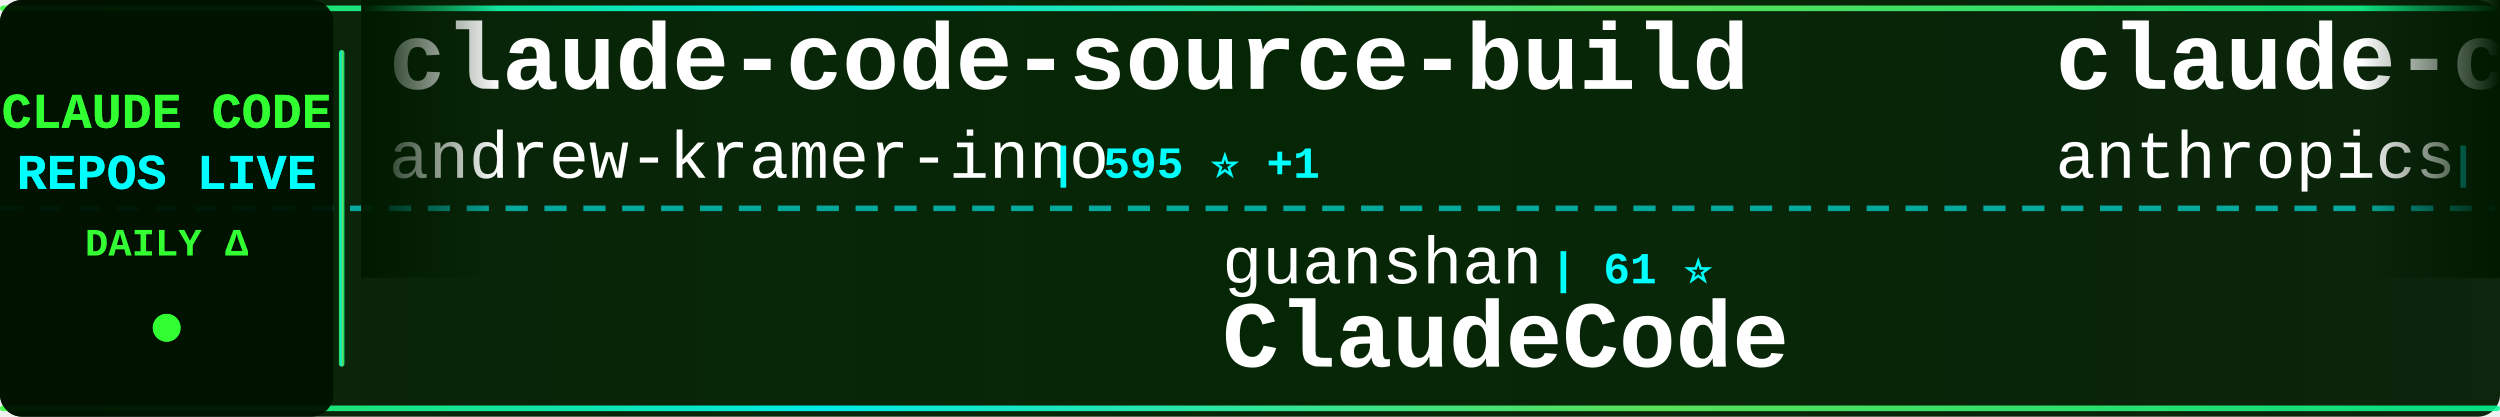
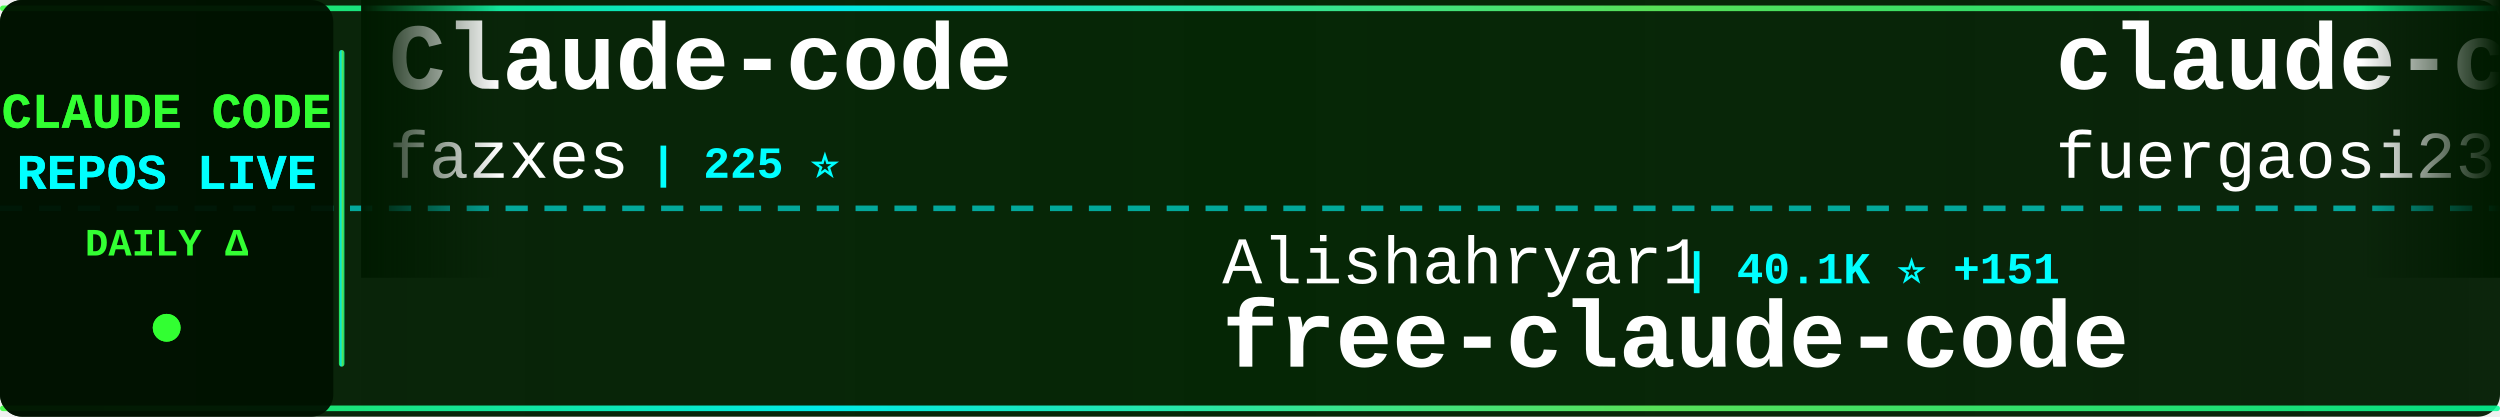
<svg xmlns="http://www.w3.org/2000/svg" width="900" height="150">
  <defs>
    <linearGradient id="tickerBg" x1="0%" y1="0%" x2="100%" y2="0%">
      <stop offset="0%" style="stop-color:#001a00;stop-opacity:0.95" />
      <stop offset="50%" style="stop-color:#002200;stop-opacity:0.98" />
      <stop offset="100%" style="stop-color:#001a00;stop-opacity:0.95" />
    </linearGradient>
    <linearGradient id="borderGrad" x1="0%" y1="0%" x2="100%" y2="0%">
      <stop offset="0%" style="stop-color:#33ff33;stop-opacity:0.85">
        <animate attributeName="stop-opacity" values="0.85;1;0.85" dur="2s" repeatCount="indefinite" />
      </stop>
      <stop offset="33%" style="stop-color:#00ffff;stop-opacity:0.9">
        <animate attributeName="stop-opacity" values="0.9;1;0.9" dur="2.2s" repeatCount="indefinite" />
      </stop>
      <stop offset="66%" style="stop-color:#66ff66;stop-opacity:0.85">
        <animate attributeName="stop-opacity" values="0.85;1;0.85" dur="1.8s" repeatCount="indefinite" />
      </stop>
      <stop offset="100%" style="stop-color:#00ff99;stop-opacity:0.85">
        <animate attributeName="stop-opacity" values="0.85;1;0.85" dur="2s" repeatCount="indefinite" />
      </stop>
    </linearGradient>
    <filter id="textGlow">
      <feGaussianBlur stdDeviation="0.1" result="coloredBlur" />
      <feMerge>
        <feMergeNode in="coloredBlur" />
        <feMergeNode in="SourceGraphic" />
      </feMerge>
    </filter>
    <filter id="metricGlow">
      <feGaussianBlur stdDeviation="0.2" result="coloredBlur" />
      <feMerge>
        <feMergeNode in="coloredBlur" />
        <feMergeNode in="SourceGraphic" />
      </feMerge>
    </filter>
    <linearGradient id="leftFade" x1="0%" y1="0%" x2="100%" y2="0%">
      <stop offset="0%" style="stop-color:#001a00;stop-opacity:1" />
      <stop offset="100%" style="stop-color:#001a00;stop-opacity:0" />
    </linearGradient>
    <linearGradient id="rightFade" x1="0%" y1="0%" x2="100%" y2="0%">
      <stop offset="0%" style="stop-color:#001a00;stop-opacity:0" />
      <stop offset="100%" style="stop-color:#001a00;stop-opacity:1" />
    </linearGradient>
  </defs>
  <rect width="900" height="150" fill="url(#tickerBg)" rx="8" />
  <rect x="0" y="2" width="900" height="2" fill="url(#borderGrad)" rx="1" />
  <rect x="0" y="146" width="900" height="2" fill="url(#borderGrad)" rx="1" />
  <line x1="0" y1="75" x2="900" y2="75" stroke="#00ffff" stroke-width="2" stroke-dasharray="8 6" opacity="0.6" />
  <rect x="0" y="0" width="120" height="150" fill="#001100" opacity="0.95" rx="8" />
  <text x="60" y="46" font-family="'Courier New', monospace" font-size="18" font-weight="bold" fill="#33ff33" text-anchor="middle" filter="url(#textGlow)">
    CLAUDE CODE
  </text>
  <text x="60" y="68" font-family="'Courier New', monospace" font-size="18" font-weight="bold" fill="#00ffff" text-anchor="middle" filter="url(#textGlow)">
    REPOS LIVE
  </text>
  <text x="60" y="92" font-family="'Courier New', monospace" font-size="14" font-weight="bold" fill="#33ff33" text-anchor="middle">
    DAILY Δ
  </text>
  <circle cx="60" cy="118" r="5" fill="#33ff33" filter="url(#metricGlow)">
    <animate attributeName="r" values="4;6;4" dur="1.5s" repeatCount="indefinite" />
    <animate attributeName="opacity" values="0.6;1;0.6" dur="1.5s" repeatCount="indefinite" />
  </circle>
  <rect x="122" y="18" width="2" height="114" fill="url(#borderGrad)" rx="1" />
  <clipPath id="tickerClip">
    <rect x="130" y="0" width="770" height="150" />
  </clipPath>
  <g clip-path="url(#tickerClip)">
    <g id="tickerItems">
      <animateTransform attributeName="transform" attributeType="XML" type="translate" from="0 0" to="-3000 0" dur="54s" repeatCount="indefinite" />
      <g transform="translate(0, 0)">
-         <text x="140" y="32" font-family="'Courier New', monospace" font-size="34" font-weight="bold" fill="#ffffff">claude-code-source-build</text>
-         <text x="140" y="64" font-family="'Courier New', monospace" font-size="24" font-weight="normal" fill="#ffffff" opacity="1.0">andrew-kramer-inno</text>
-         <text x="378" y="64" font-family="'Courier New', monospace" font-size="16" font-weight="bold" fill="#00ffff"> | 595 ⭐ +1</text>
+         <text x="140" y="32" font-family="'Courier New', monospace" font-size="34" font-weight="bold" fill="#ffffff">Claude-code</text>
+         <text x="140" y="64" font-family="'Courier New', monospace" font-size="24" font-weight="normal" fill="#ffffff" opacity="1.0">fazxes</text>
+         <text x="234" y="64" font-family="'Courier New', monospace" font-size="16" font-weight="bold" fill="#00ffff"> | 225 ⭐</text>
      </g>
      <g transform="translate(300, 0)">
-         <text x="140" y="102" font-family="'Courier New', monospace" font-size="24" font-weight="normal" fill="#ffffff" opacity="1.0">guanshan</text>
-         <text x="258" y="102" font-family="'Courier New', monospace" font-size="16" font-weight="bold" fill="#00ffff"> | 61 ⭐</text>
-         <text x="140" y="132" font-family="'Courier New', monospace" font-size="34" font-weight="bold" fill="#ffffff">ClaudeCode</text>
+         <text x="140" y="102" font-family="'Courier New', monospace" font-size="24" font-weight="normal" fill="#ffffff" opacity="1.0">Alishahryar1</text>
+         <text x="306" y="102" font-family="'Courier New', monospace" font-size="16" font-weight="bold" fill="#00ffff"> | 40.1K ⭐ +151</text>
+         <text x="140" y="132" font-family="'Courier New', monospace" font-size="34" font-weight="bold" fill="#ffffff">free-claude-code</text>
      </g>
      <g transform="translate(600, 0)">
+         <text x="140" y="32" font-family="'Courier New', monospace" font-size="34" font-weight="bold" fill="#ffffff">claude-code-proxy</text>
+         <text x="140" y="64" font-family="'Courier New', monospace" font-size="24" font-weight="normal" fill="#ffffff" opacity="1.0">fuergaosi233</text>
+         <text x="306" y="64" font-family="'Courier New', monospace" font-size="16" font-weight="bold" fill="#00ffff"> | 2.7K ⭐ +4</text>
+       </g>
+       <g transform="translate(900, 0)">
+         <text x="140" y="102" font-family="'Courier New', monospace" font-size="24" font-weight="normal" fill="#ffffff" opacity="1.0">feiskyer</text>
+         <text x="258" y="102" font-family="'Courier New', monospace" font-size="16" font-weight="bold" fill="#00ffff"> | 1.6K ⭐ +3</text>
+         <text x="140" y="132" font-family="'Courier New', monospace" font-size="34" font-weight="bold" fill="#ffffff">claude-code-settings</text>
+       </g>
+       <g transform="translate(1200, 0)">
        <text x="140" y="32" font-family="'Courier New', monospace" font-size="34" font-weight="bold" fill="#ffffff">claude-code-base-action</text>
        <text x="140" y="64" font-family="'Courier New', monospace" font-size="24" font-weight="normal" fill="#ffffff" opacity="1.0">anthropics</text>
-         <text x="282" y="64" font-family="'Courier New', monospace" font-size="16" font-weight="bold" fill="#00ffff"> | 906 ⭐ +3</text>
-       </g>
-       <g transform="translate(900, 0)">
-         <text x="140" y="102" font-family="'Courier New', monospace" font-size="24" font-weight="normal" fill="#ffffff" opacity="1.0">fuergaosi233</text>
-         <text x="306" y="102" font-family="'Courier New', monospace" font-size="16" font-weight="bold" fill="#00ffff"> | 2.7K ⭐ +3</text>
-         <text x="140" y="132" font-family="'Courier New', monospace" font-size="34" font-weight="bold" fill="#ffffff">claude-code-proxy</text>
-       </g>
-       <g transform="translate(1200, 0)">
-         <text x="140" y="32" font-family="'Courier New', monospace" font-size="34" font-weight="bold" fill="#ffffff">claude-code-security-rev...</text>
-         <text x="140" y="64" font-family="'Courier New', monospace" font-size="24" font-weight="normal" fill="#ffffff" opacity="1.0">anthropics</text>
-         <text x="282" y="64" font-family="'Courier New', monospace" font-size="16" font-weight="bold" fill="#00ffff"> | 5.5K ⭐ +11</text>
+         <text x="282" y="64" font-family="'Courier New', monospace" font-size="16" font-weight="bold" fill="#00ffff"> | 906 ⭐ +2</text>
      </g>
      <g transform="translate(1500, 0)">
-         <text x="140" y="102" font-family="'Courier New', monospace" font-size="24" font-weight="normal" fill="#ffffff" opacity="1.0">anthropics</text>
-         <text x="282" y="102" font-family="'Courier New', monospace" font-size="16" font-weight="bold" fill="#00ffff"> | 8.4K ⭐ +17</text>
-         <text x="140" y="132" font-family="'Courier New', monospace" font-size="34" font-weight="bold" fill="#ffffff">claude-code-action</text>
+         <text x="140" y="102" font-family="'Courier New', monospace" font-size="24" font-weight="normal" fill="#ffffff" opacity="1.0">repowise-dev</text>
+         <text x="306" y="102" font-family="'Courier New', monospace" font-size="16" font-weight="bold" fill="#00ffff"> | 1.2K ⭐ +2</text>
+         <text x="140" y="132" font-family="'Courier New', monospace" font-size="34" font-weight="bold" fill="#ffffff">claude-code-prompts</text>
      </g>
      <g transform="translate(1800, 0)">
-         <text x="140" y="32" font-family="'Courier New', monospace" font-size="34" font-weight="bold" fill="#ffffff">claude-code-source-code-...</text>
-         <text x="140" y="64" font-family="'Courier New', monospace" font-size="24" font-weight="normal" fill="#ffffff" opacity="1.0">ghuntley</text>
-         <text x="258" y="64" font-family="'Courier New', monospace" font-size="16" font-weight="bold" fill="#00ffff"> | 987 ⭐</text>
+         <text x="140" y="32" font-family="'Courier New', monospace" font-size="34" font-weight="bold" fill="#ffffff">sc-claude-code-files</text>
+         <text x="140" y="64" font-family="'Courier New', monospace" font-size="24" font-weight="normal" fill="#ffffff" opacity="1.0">https-deeplearning-ai</text>
+         <text x="414" y="64" font-family="'Courier New', monospace" font-size="16" font-weight="bold" fill="#00ffff"> | 533 ⭐</text>
      </g>
      <g transform="translate(2100, 0)">
-         <text x="140" y="102" font-family="'Courier New', monospace" font-size="24" font-weight="normal" fill="#ffffff" opacity="1.0">huangjia2019</text>
-         <text x="306" y="102" font-family="'Courier New', monospace" font-size="16" font-weight="bold" fill="#00ffff"> | 976 ⭐ +5</text>
-         <text x="140" y="132" font-family="'Courier New', monospace" font-size="34" font-weight="bold" fill="#ffffff">claude-code-engineering</text>
+         <text x="140" y="102" font-family="'Courier New', monospace" font-size="24" font-weight="normal" fill="#ffffff" opacity="1.0">lorryjovens-hub</text>
+         <text x="342" y="102" font-family="'Courier New', monospace" font-size="16" font-weight="bold" fill="#00ffff"> | 1.7K ⭐ +1</text>
+         <text x="140" y="132" font-family="'Courier New', monospace" font-size="34" font-weight="bold" fill="#ffffff">claude-code-rust</text>
      </g>
      <g transform="translate(2400, 0)">
-         <text x="140" y="32" font-family="'Courier New', monospace" font-size="34" font-weight="bold" fill="#ffffff">pi-vs-claude-code</text>
-         <text x="140" y="64" font-family="'Courier New', monospace" font-size="24" font-weight="normal" fill="#ffffff" opacity="1.0">disler</text>
-         <text x="234" y="64" font-family="'Courier New', monospace" font-size="16" font-weight="bold" fill="#00ffff"> | 1.5K ⭐ +8</text>
+         <text x="140" y="32" font-family="'Courier New', monospace" font-size="34" font-weight="bold" fill="#ffffff">arcads-claude-code</text>
+         <text x="140" y="64" font-family="'Courier New', monospace" font-size="24" font-weight="normal" fill="#ffffff" opacity="1.0">krusemediallc</text>
+         <text x="318" y="64" font-family="'Courier New', monospace" font-size="16" font-weight="bold" fill="#00ffff"> | 1.0K ⭐ +5</text>
      </g>
      <g transform="translate(2700, 0)">
-         <text x="140" y="102" font-family="'Courier New', monospace" font-size="24" font-weight="normal" fill="#ffffff" opacity="1.0">alejandrobalderas</text>
-         <text x="366" y="102" font-family="'Courier New', monospace" font-size="16" font-weight="bold" fill="#00ffff"> | 2.7K ⭐ +8</text>
-         <text x="140" y="132" font-family="'Courier New', monospace" font-size="34" font-weight="bold" fill="#ffffff">claude-code-from-source</text>
+         <text x="140" y="102" font-family="'Courier New', monospace" font-size="24" font-weight="normal" fill="#ffffff" opacity="1.0">AprilNEA</text>
+         <text x="258" y="102" font-family="'Courier New', monospace" font-size="16" font-weight="bold" fill="#00ffff"> | 391 ⭐</text>
+         <text x="140" y="132" font-family="'Courier New', monospace" font-size="34" font-weight="bold" fill="#ffffff">claude-code-source</text>
      </g>
      <g transform="translate(3000, 0)">
-         <text x="140" y="32" font-family="'Courier New', monospace" font-size="34" font-weight="bold" fill="#ffffff">claude-code-source-build</text>
-         <text x="140" y="64" font-family="'Courier New', monospace" font-size="24" font-weight="normal" fill="#ffffff" opacity="1.0">andrew-kramer-inno</text>
-         <text x="378" y="64" font-family="'Courier New', monospace" font-size="16" font-weight="bold" fill="#00ffff"> | 595 ⭐ +1</text>
+         <text x="140" y="32" font-family="'Courier New', monospace" font-size="34" font-weight="bold" fill="#ffffff">Claude-code</text>
+         <text x="140" y="64" font-family="'Courier New', monospace" font-size="24" font-weight="normal" fill="#ffffff" opacity="1.0">fazxes</text>
+         <text x="234" y="64" font-family="'Courier New', monospace" font-size="16" font-weight="bold" fill="#00ffff"> | 225 ⭐</text>
      </g>
      <g transform="translate(3300, 0)">
-         <text x="140" y="102" font-family="'Courier New', monospace" font-size="24" font-weight="normal" fill="#ffffff" opacity="1.0">guanshan</text>
-         <text x="258" y="102" font-family="'Courier New', monospace" font-size="16" font-weight="bold" fill="#00ffff"> | 61 ⭐</text>
-         <text x="140" y="132" font-family="'Courier New', monospace" font-size="34" font-weight="bold" fill="#ffffff">ClaudeCode</text>
+         <text x="140" y="102" font-family="'Courier New', monospace" font-size="24" font-weight="normal" fill="#ffffff" opacity="1.0">Alishahryar1</text>
+         <text x="306" y="102" font-family="'Courier New', monospace" font-size="16" font-weight="bold" fill="#00ffff"> | 40.1K ⭐ +151</text>
+         <text x="140" y="132" font-family="'Courier New', monospace" font-size="34" font-weight="bold" fill="#ffffff">free-claude-code</text>
      </g>
      <g transform="translate(3600, 0)">
-         <text x="140" y="32" font-family="'Courier New', monospace" font-size="34" font-weight="bold" fill="#ffffff">claude-code-base-action</text>
-         <text x="140" y="64" font-family="'Courier New', monospace" font-size="24" font-weight="normal" fill="#ffffff" opacity="1.0">anthropics</text>
-         <text x="282" y="64" font-family="'Courier New', monospace" font-size="16" font-weight="bold" fill="#00ffff"> | 906 ⭐ +3</text>
+         <text x="140" y="32" font-family="'Courier New', monospace" font-size="34" font-weight="bold" fill="#ffffff">claude-code-proxy</text>
+         <text x="140" y="64" font-family="'Courier New', monospace" font-size="24" font-weight="normal" fill="#ffffff" opacity="1.0">fuergaosi233</text>
+         <text x="306" y="64" font-family="'Courier New', monospace" font-size="16" font-weight="bold" fill="#00ffff"> | 2.7K ⭐ +4</text>
      </g>
      <g transform="translate(3900, 0)">
-         <text x="140" y="102" font-family="'Courier New', monospace" font-size="24" font-weight="normal" fill="#ffffff" opacity="1.0">fuergaosi233</text>
-         <text x="306" y="102" font-family="'Courier New', monospace" font-size="16" font-weight="bold" fill="#00ffff"> | 2.7K ⭐ +3</text>
-         <text x="140" y="132" font-family="'Courier New', monospace" font-size="34" font-weight="bold" fill="#ffffff">claude-code-proxy</text>
+         <text x="140" y="102" font-family="'Courier New', monospace" font-size="24" font-weight="normal" fill="#ffffff" opacity="1.0">feiskyer</text>
+         <text x="258" y="102" font-family="'Courier New', monospace" font-size="16" font-weight="bold" fill="#00ffff"> | 1.6K ⭐ +3</text>
+         <text x="140" y="132" font-family="'Courier New', monospace" font-size="34" font-weight="bold" fill="#ffffff">claude-code-settings</text>
      </g>
    </g>
  </g>
  <rect x="130" y="0" width="50" height="100" fill="url(#leftFade)" />
  <rect x="850" y="0" width="50" height="100" fill="url(#rightFade)" />
</svg>
